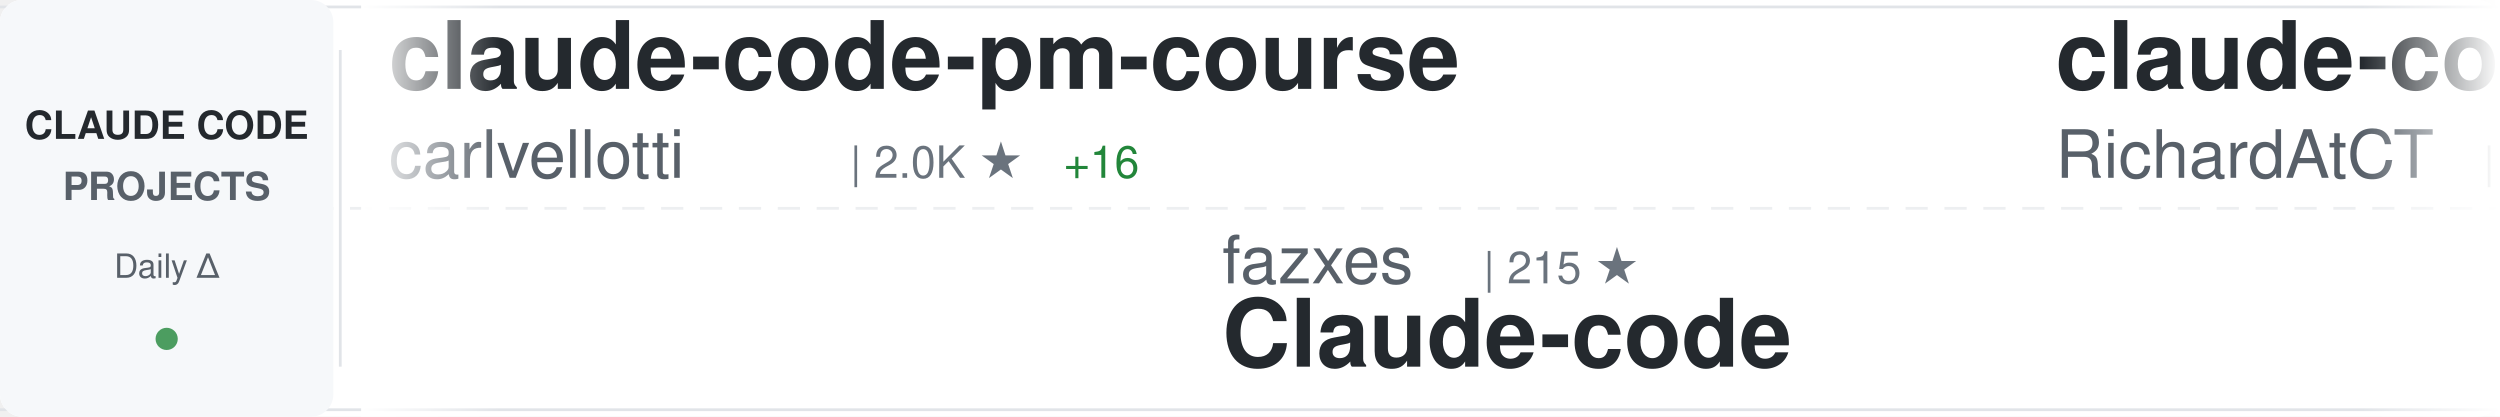
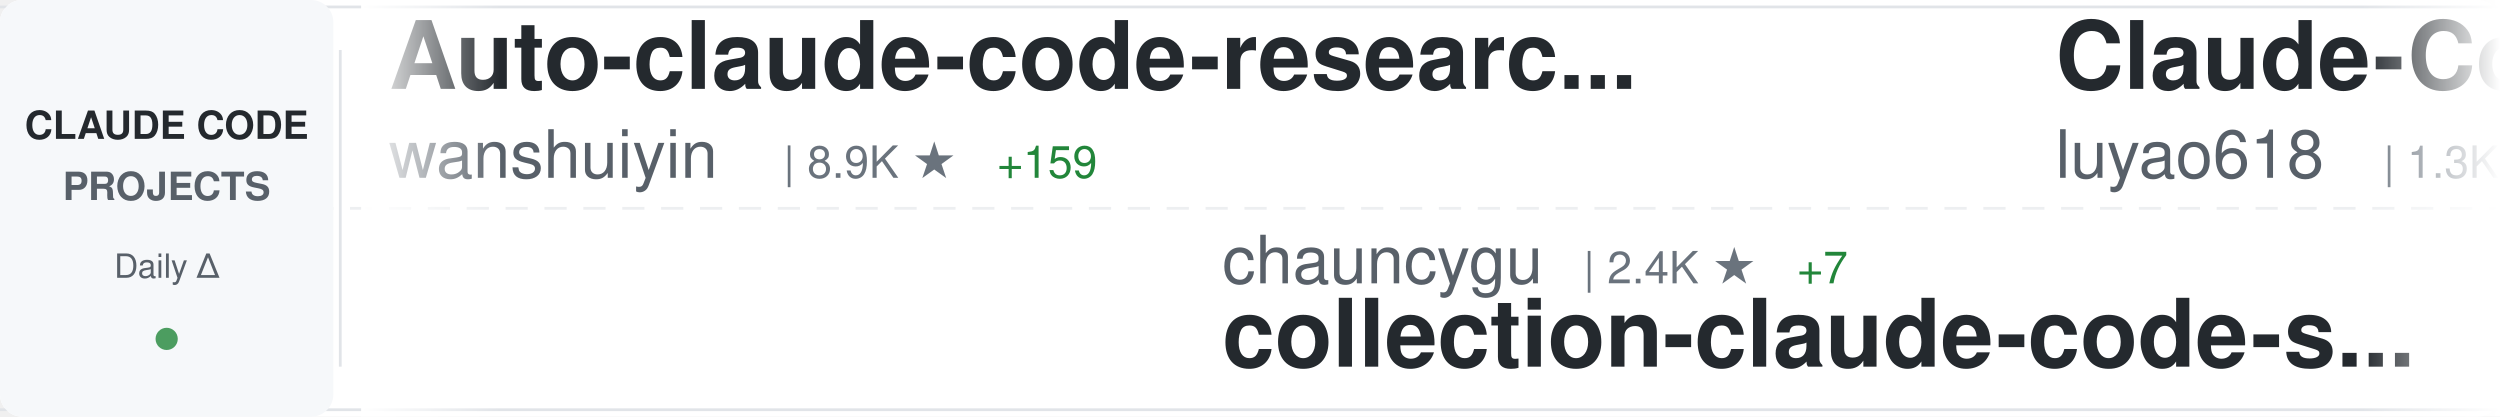
<svg xmlns="http://www.w3.org/2000/svg" width="900" height="150">
  <defs>
    <linearGradient id="awesomeLeftFade" x1="0%" y1="0%" x2="100%" y2="0%">
      <stop offset="0%" style="stop-color:#ffffff;stop-opacity:1" />
      <stop offset="100%" style="stop-color:#ffffff;stop-opacity:0" />
    </linearGradient>
    <linearGradient id="awesomeRightFade" x1="0%" y1="0%" x2="100%" y2="0%">
      <stop offset="0%" style="stop-color:#ffffff;stop-opacity:0" />
      <stop offset="100%" style="stop-color:#ffffff;stop-opacity:1" />
    </linearGradient>
  </defs>
  <rect width="900" height="150" fill="#ffffff" rx="8" />
  <rect x="0" y="2" width="900" height="1" fill="#e1e4e8" />
  <rect x="0" y="147" width="900" height="1" fill="#e1e4e8" />
  <line x1="0" y1="75" x2="900" y2="75" stroke="#e1e4e8" stroke-width="1" stroke-dasharray="8 6" opacity="0.6" />
  <rect x="0" y="0" width="120" height="150" fill="#f6f8fa" rx="8" />
  <text x="60" y="50" font-family="-apple-system, BlinkMacSystemFont, 'Segoe UI', Helvetica, Arial, sans-serif" font-size="14" font-weight="600" fill="#24292e" text-anchor="middle">CLAUDE CODE</text>
  <text x="60" y="72" font-family="-apple-system, BlinkMacSystemFont, 'Segoe UI', Helvetica, Arial, sans-serif" font-size="14" font-weight="600" fill="#586069" text-anchor="middle">PROJECTS</text>
  <text x="60" y="100" font-family="-apple-system, BlinkMacSystemFont, 'Segoe UI', Helvetica, Arial, sans-serif" font-size="12" font-weight="500" fill="#586069" text-anchor="middle">Daily Δ</text>
  <circle cx="60" cy="122" r="4" fill="#22863a" opacity="0.8" />
  <rect x="122" y="18" width="1" height="114" fill="#e1e4e8" />
  <clipPath id="awesomeTickerClip">
    <rect x="130" y="0" width="770" height="150" />
  </clipPath>
  <g clip-path="url(#awesomeTickerClip)">
    <g id="awesomeTickerItems">
      <animateTransform attributeName="transform" attributeType="XML" type="translate" from="0 0" to="-3000 0" dur="54s" repeatCount="indefinite" />
      <g transform="translate(0, 0)">
-         <text x="140" y="32" font-family="-apple-system, BlinkMacSystemFont, 'Segoe UI', Helvetica, Arial, sans-serif" font-size="34" font-weight="600" fill="#24292e">claude-code-pm-course</text>
-         <text x="140" y="64" font-family="-apple-system, BlinkMacSystemFont, 'Segoe UI', Helvetica, Arial, sans-serif" font-size="24" font-weight="400" fill="#586069">carlvellotti</text>
-         <text x="306" y="64" font-family="-apple-system, BlinkMacSystemFont, 'Segoe UI', Helvetica, Arial, sans-serif" font-size="16" font-weight="500" fill="#6a737d">| 2.0K ★</text>
-         <text x="383" y="64" font-family="-apple-system, BlinkMacSystemFont, 'Segoe UI', Helvetica, Arial, sans-serif" font-size="16" font-weight="500" fill="#22863a"> +16</text>
+         <text x="140" y="32" font-family="-apple-system, BlinkMacSystemFont, 'Segoe UI', Helvetica, Arial, sans-serif" font-size="34" font-weight="600" fill="#24292e">Auto-claude-code-researc...</text>
+         <text x="140" y="64" font-family="-apple-system, BlinkMacSystemFont, 'Segoe UI', Helvetica, Arial, sans-serif" font-size="24" font-weight="400" fill="#586069">wanshuiyin</text>
+         <text x="282" y="64" font-family="-apple-system, BlinkMacSystemFont, 'Segoe UI', Helvetica, Arial, sans-serif" font-size="16" font-weight="500" fill="#6a737d">| 8.9K ★</text>
+         <text x="359" y="64" font-family="-apple-system, BlinkMacSystemFont, 'Segoe UI', Helvetica, Arial, sans-serif" font-size="16" font-weight="500" fill="#22863a"> +159</text>
      </g>
      <g transform="translate(300, 0)">
-         <text x="140" y="102" font-family="-apple-system, BlinkMacSystemFont, 'Segoe UI', Helvetica, Arial, sans-serif" font-size="24" font-weight="400" fill="#586069">fazxes</text>
-         <text x="234" y="102" font-family="-apple-system, BlinkMacSystemFont, 'Segoe UI', Helvetica, Arial, sans-serif" font-size="16" font-weight="500" fill="#6a737d">| 215 ★</text>
-         <text x="140" y="132" font-family="-apple-system, BlinkMacSystemFont, 'Segoe UI', Helvetica, Arial, sans-serif" font-size="34" font-weight="600" fill="#24292e">Claude-code</text>
+         <text x="140" y="102" font-family="-apple-system, BlinkMacSystemFont, 'Segoe UI', Helvetica, Arial, sans-serif" font-size="24" font-weight="400" fill="#586069">chauncygu</text>
+         <text x="270" y="102" font-family="-apple-system, BlinkMacSystemFont, 'Segoe UI', Helvetica, Arial, sans-serif" font-size="16" font-weight="500" fill="#6a737d">| 2.4K ★</text>
+         <text x="347" y="102" font-family="-apple-system, BlinkMacSystemFont, 'Segoe UI', Helvetica, Arial, sans-serif" font-size="16" font-weight="500" fill="#22863a"> +7</text>
+         <text x="140" y="132" font-family="-apple-system, BlinkMacSystemFont, 'Segoe UI', Helvetica, Arial, sans-serif" font-size="34" font-weight="600" fill="#24292e">collection-claude-code-s...</text>
      </g>
      <g transform="translate(600, 0)">
-         <text x="140" y="32" font-family="-apple-system, BlinkMacSystemFont, 'Segoe UI', Helvetica, Arial, sans-serif" font-size="34" font-weight="600" fill="#24292e">claude-code-telegram</text>
-         <text x="140" y="64" font-family="-apple-system, BlinkMacSystemFont, 'Segoe UI', Helvetica, Arial, sans-serif" font-size="24" font-weight="400" fill="#586069">RichardAtCT</text>
-         <text x="294" y="64" font-family="-apple-system, BlinkMacSystemFont, 'Segoe UI', Helvetica, Arial, sans-serif" font-size="16" font-weight="500" fill="#6a737d">| 2.6K ★</text>
-         <text x="371" y="64" font-family="-apple-system, BlinkMacSystemFont, 'Segoe UI', Helvetica, Arial, sans-serif" font-size="16" font-weight="500" fill="#22863a"> +8</text>
+         <text x="140" y="32" font-family="-apple-system, BlinkMacSystemFont, 'Segoe UI', Helvetica, Arial, sans-serif" font-size="34" font-weight="600" fill="#24292e">Claude-Code-Source-Study</text>
+         <text x="140" y="64" font-family="-apple-system, BlinkMacSystemFont, 'Segoe UI', Helvetica, Arial, sans-serif" font-size="24" font-weight="400" fill="#586069">luyao618</text>
+         <text x="258" y="64" font-family="-apple-system, BlinkMacSystemFont, 'Segoe UI', Helvetica, Arial, sans-serif" font-size="16" font-weight="500" fill="#6a737d">| 1.3K ★</text>
+         <text x="335" y="64" font-family="-apple-system, BlinkMacSystemFont, 'Segoe UI', Helvetica, Arial, sans-serif" font-size="16" font-weight="500" fill="#22863a"> +7</text>
      </g>
      <g transform="translate(900, 0)">
-         <text x="140" y="102" font-family="-apple-system, BlinkMacSystemFont, 'Segoe UI', Helvetica, Arial, sans-serif" font-size="24" font-weight="400" fill="#586069">anthropics</text>
-         <text x="282" y="102" font-family="-apple-system, BlinkMacSystemFont, 'Segoe UI', Helvetica, Arial, sans-serif" font-size="16" font-weight="500" fill="#6a737d">| 7.5K ★</text>
-         <text x="359" y="102" font-family="-apple-system, BlinkMacSystemFont, 'Segoe UI', Helvetica, Arial, sans-serif" font-size="16" font-weight="500" fill="#22863a"> +11</text>
-         <text x="140" y="132" font-family="-apple-system, BlinkMacSystemFont, 'Segoe UI', Helvetica, Arial, sans-serif" font-size="34" font-weight="600" fill="#24292e">claude-code-action</text>
+         <text x="140" y="102" font-family="-apple-system, BlinkMacSystemFont, 'Segoe UI', Helvetica, Arial, sans-serif" font-size="24" font-weight="400" fill="#586069">router-for-me</text>
+         <text x="318" y="102" font-family="-apple-system, BlinkMacSystemFont, 'Segoe UI', Helvetica, Arial, sans-serif" font-size="16" font-weight="500" fill="#6a737d">| 32.2K ★</text>
+         <text x="404" y="102" font-family="-apple-system, BlinkMacSystemFont, 'Segoe UI', Helvetica, Arial, sans-serif" font-size="16" font-weight="500" fill="#22863a"> +272</text>
+         <text x="140" y="132" font-family="-apple-system, BlinkMacSystemFont, 'Segoe UI', Helvetica, Arial, sans-serif" font-size="34" font-weight="600" fill="#24292e">CLIProxyAPI</text>
      </g>
      <g transform="translate(1200, 0)">
-         <text x="140" y="32" font-family="-apple-system, BlinkMacSystemFont, 'Segoe UI', Helvetica, Arial, sans-serif" font-size="34" font-weight="600" fill="#24292e">claude-code-security-rev...</text>
-         <text x="140" y="64" font-family="-apple-system, BlinkMacSystemFont, 'Segoe UI', Helvetica, Arial, sans-serif" font-size="24" font-weight="400" fill="#586069">anthropics</text>
-         <text x="282" y="64" font-family="-apple-system, BlinkMacSystemFont, 'Segoe UI', Helvetica, Arial, sans-serif" font-size="16" font-weight="500" fill="#6a737d">| 4.6K ★</text>
-         <text x="359" y="64" font-family="-apple-system, BlinkMacSystemFont, 'Segoe UI', Helvetica, Arial, sans-serif" font-size="16" font-weight="500" fill="#22863a"> +9</text>
+         <text x="140" y="32" font-family="-apple-system, BlinkMacSystemFont, 'Segoe UI', Helvetica, Arial, sans-serif" font-size="34" font-weight="600" fill="#24292e">edmunds-claude-code</text>
+         <text x="140" y="64" font-family="-apple-system, BlinkMacSystemFont, 'Segoe UI', Helvetica, Arial, sans-serif" font-size="24" font-weight="400" fill="#586069">edmund-io</text>
+         <text x="270" y="64" font-family="-apple-system, BlinkMacSystemFont, 'Segoe UI', Helvetica, Arial, sans-serif" font-size="16" font-weight="500" fill="#6a737d">| 1.4K ★</text>
+         <text x="347" y="64" font-family="-apple-system, BlinkMacSystemFont, 'Segoe UI', Helvetica, Arial, sans-serif" font-size="16" font-weight="500" fill="#22863a"> +2</text>
      </g>
      <g transform="translate(1500, 0)">
-         <text x="140" y="102" font-family="-apple-system, BlinkMacSystemFont, 'Segoe UI', Helvetica, Arial, sans-serif" font-size="24" font-weight="400" fill="#586069">nanocoai</text>
-         <text x="258" y="102" font-family="-apple-system, BlinkMacSystemFont, 'Segoe UI', Helvetica, Arial, sans-serif" font-size="16" font-weight="500" fill="#6a737d">| 28.8K ★</text>
-         <text x="344" y="102" font-family="-apple-system, BlinkMacSystemFont, 'Segoe UI', Helvetica, Arial, sans-serif" font-size="16" font-weight="500" fill="#22863a"> +45</text>
-         <text x="140" y="132" font-family="-apple-system, BlinkMacSystemFont, 'Segoe UI', Helvetica, Arial, sans-serif" font-size="34" font-weight="600" fill="#24292e">nanoclaw</text>
+         <text x="140" y="102" font-family="-apple-system, BlinkMacSystemFont, 'Segoe UI', Helvetica, Arial, sans-serif" font-size="24" font-weight="400" fill="#586069">Windy3f3f3f3f</text>
+         <text x="318" y="102" font-family="-apple-system, BlinkMacSystemFont, 'Segoe UI', Helvetica, Arial, sans-serif" font-size="16" font-weight="500" fill="#6a737d">| 2.3K ★</text>
+         <text x="395" y="102" font-family="-apple-system, BlinkMacSystemFont, 'Segoe UI', Helvetica, Arial, sans-serif" font-size="16" font-weight="500" fill="#22863a"> +14</text>
+         <text x="140" y="132" font-family="-apple-system, BlinkMacSystemFont, 'Segoe UI', Helvetica, Arial, sans-serif" font-size="34" font-weight="600" fill="#24292e">how-claude-code-works</text>
      </g>
      <g transform="translate(1800, 0)">
-         <text x="140" y="32" font-family="-apple-system, BlinkMacSystemFont, 'Segoe UI', Helvetica, Arial, sans-serif" font-size="34" font-weight="600" fill="#24292e">ClaudeCodeAgents</text>
-         <text x="140" y="64" font-family="-apple-system, BlinkMacSystemFont, 'Segoe UI', Helvetica, Arial, sans-serif" font-size="24" font-weight="400" fill="#586069">darcyegb</text>
-         <text x="258" y="64" font-family="-apple-system, BlinkMacSystemFont, 'Segoe UI', Helvetica, Arial, sans-serif" font-size="16" font-weight="500" fill="#6a737d">| 691 ★</text>
-         <text x="326" y="64" font-family="-apple-system, BlinkMacSystemFont, 'Segoe UI', Helvetica, Arial, sans-serif" font-size="16" font-weight="500" fill="#22863a"> +2</text>
+         <text x="140" y="32" font-family="-apple-system, BlinkMacSystemFont, 'Segoe UI', Helvetica, Arial, sans-serif" font-size="34" font-weight="600" fill="#24292e">Claude-Code</text>
+         <text x="140" y="64" font-family="-apple-system, BlinkMacSystemFont, 'Segoe UI', Helvetica, Arial, sans-serif" font-size="24" font-weight="400" fill="#586069">pengchengneo</text>
+         <text x="306" y="64" font-family="-apple-system, BlinkMacSystemFont, 'Segoe UI', Helvetica, Arial, sans-serif" font-size="16" font-weight="500" fill="#6a737d">| 1.3K ★</text>
+         <text x="383" y="64" font-family="-apple-system, BlinkMacSystemFont, 'Segoe UI', Helvetica, Arial, sans-serif" font-size="16" font-weight="500" fill="#22863a"> +9</text>
      </g>
      <g transform="translate(2100, 0)">
-         <text x="140" y="102" font-family="-apple-system, BlinkMacSystemFont, 'Segoe UI', Helvetica, Arial, sans-serif" font-size="24" font-weight="400" fill="#586069">Njengah</text>
-         <text x="246" y="102" font-family="-apple-system, BlinkMacSystemFont, 'Segoe UI', Helvetica, Arial, sans-serif" font-size="16" font-weight="500" fill="#6a737d">| 1.7K ★</text>
-         <text x="323" y="102" font-family="-apple-system, BlinkMacSystemFont, 'Segoe UI', Helvetica, Arial, sans-serif" font-size="16" font-weight="500" fill="#22863a"> +2</text>
-         <text x="140" y="132" font-family="-apple-system, BlinkMacSystemFont, 'Segoe UI', Helvetica, Arial, sans-serif" font-size="34" font-weight="600" fill="#24292e">claude-code-cheat-sheet</text>
+         <text x="140" y="102" font-family="-apple-system, BlinkMacSystemFont, 'Segoe UI', Helvetica, Arial, sans-serif" font-size="24" font-weight="400" fill="#586069">sickn33</text>
+         <text x="246" y="102" font-family="-apple-system, BlinkMacSystemFont, 'Segoe UI', Helvetica, Arial, sans-serif" font-size="16" font-weight="500" fill="#6a737d">| 37.2K ★</text>
+         <text x="332" y="102" font-family="-apple-system, BlinkMacSystemFont, 'Segoe UI', Helvetica, Arial, sans-serif" font-size="16" font-weight="500" fill="#22863a"> +142</text>
+         <text x="140" y="132" font-family="-apple-system, BlinkMacSystemFont, 'Segoe UI', Helvetica, Arial, sans-serif" font-size="34" font-weight="600" fill="#24292e">antigravity-awesome-skil...</text>
      </g>
      <g transform="translate(2400, 0)">
-         <text x="140" y="32" font-family="-apple-system, BlinkMacSystemFont, 'Segoe UI', Helvetica, Arial, sans-serif" font-size="34" font-weight="600" fill="#24292e">how-claude-code-works</text>
-         <text x="140" y="64" font-family="-apple-system, BlinkMacSystemFont, 'Segoe UI', Helvetica, Arial, sans-serif" font-size="24" font-weight="400" fill="#586069">Windy3f3f3f3f</text>
-         <text x="318" y="64" font-family="-apple-system, BlinkMacSystemFont, 'Segoe UI', Helvetica, Arial, sans-serif" font-size="16" font-weight="500" fill="#6a737d">| 2.3K ★</text>
-         <text x="395" y="64" font-family="-apple-system, BlinkMacSystemFont, 'Segoe UI', Helvetica, Arial, sans-serif" font-size="16" font-weight="500" fill="#22863a"> +17</text>
+         <text x="140" y="32" font-family="-apple-system, BlinkMacSystemFont, 'Segoe UI', Helvetica, Arial, sans-serif" font-size="34" font-weight="600" fill="#24292e">free-claude-code</text>
+         <text x="140" y="64" font-family="-apple-system, BlinkMacSystemFont, 'Segoe UI', Helvetica, Arial, sans-serif" font-size="24" font-weight="400" fill="#586069">Alishahryar1</text>
+         <text x="306" y="64" font-family="-apple-system, BlinkMacSystemFont, 'Segoe UI', Helvetica, Arial, sans-serif" font-size="16" font-weight="500" fill="#6a737d">| 23.9K ★</text>
+         <text x="392" y="64" font-family="-apple-system, BlinkMacSystemFont, 'Segoe UI', Helvetica, Arial, sans-serif" font-size="16" font-weight="500" fill="#22863a"> +315</text>
      </g>
      <g transform="translate(2700, 0)">
-         <text x="140" y="102" font-family="-apple-system, BlinkMacSystemFont, 'Segoe UI', Helvetica, Arial, sans-serif" font-size="24" font-weight="400" fill="#586069">AICoderTudou</text>
-         <text x="306" y="102" font-family="-apple-system, BlinkMacSystemFont, 'Segoe UI', Helvetica, Arial, sans-serif" font-size="16" font-weight="500" fill="#6a737d">| 498 ★</text>
-         <text x="140" y="132" font-family="-apple-system, BlinkMacSystemFont, 'Segoe UI', Helvetica, Arial, sans-serif" font-size="34" font-weight="600" fill="#24292e">claude-code-tudou</text>
+         <text x="140" y="102" font-family="-apple-system, BlinkMacSystemFont, 'Segoe UI', Helvetica, Arial, sans-serif" font-size="24" font-weight="400" fill="#586069">pedrohcgs</text>
+         <text x="270" y="102" font-family="-apple-system, BlinkMacSystemFont, 'Segoe UI', Helvetica, Arial, sans-serif" font-size="16" font-weight="500" fill="#6a737d">| 1.1K ★</text>
+         <text x="347" y="102" font-family="-apple-system, BlinkMacSystemFont, 'Segoe UI', Helvetica, Arial, sans-serif" font-size="16" font-weight="500" fill="#22863a"> +7</text>
+         <text x="140" y="132" font-family="-apple-system, BlinkMacSystemFont, 'Segoe UI', Helvetica, Arial, sans-serif" font-size="34" font-weight="600" fill="#24292e">claude-code-my-workflow</text>
      </g>
      <g transform="translate(3000, 0)">
-         <text x="140" y="32" font-family="-apple-system, BlinkMacSystemFont, 'Segoe UI', Helvetica, Arial, sans-serif" font-size="34" font-weight="600" fill="#24292e">claude-code-pm-course</text>
-         <text x="140" y="64" font-family="-apple-system, BlinkMacSystemFont, 'Segoe UI', Helvetica, Arial, sans-serif" font-size="24" font-weight="400" fill="#586069">carlvellotti</text>
-         <text x="306" y="64" font-family="-apple-system, BlinkMacSystemFont, 'Segoe UI', Helvetica, Arial, sans-serif" font-size="16" font-weight="500" fill="#6a737d">| 2.0K ★</text>
-         <text x="383" y="64" font-family="-apple-system, BlinkMacSystemFont, 'Segoe UI', Helvetica, Arial, sans-serif" font-size="16" font-weight="500" fill="#22863a"> +16</text>
+         <text x="140" y="32" font-family="-apple-system, BlinkMacSystemFont, 'Segoe UI', Helvetica, Arial, sans-serif" font-size="34" font-weight="600" fill="#24292e">Auto-claude-code-researc...</text>
+         <text x="140" y="64" font-family="-apple-system, BlinkMacSystemFont, 'Segoe UI', Helvetica, Arial, sans-serif" font-size="24" font-weight="400" fill="#586069">wanshuiyin</text>
+         <text x="282" y="64" font-family="-apple-system, BlinkMacSystemFont, 'Segoe UI', Helvetica, Arial, sans-serif" font-size="16" font-weight="500" fill="#6a737d">| 8.9K ★</text>
+         <text x="359" y="64" font-family="-apple-system, BlinkMacSystemFont, 'Segoe UI', Helvetica, Arial, sans-serif" font-size="16" font-weight="500" fill="#22863a"> +159</text>
      </g>
      <g transform="translate(3300, 0)">
-         <text x="140" y="102" font-family="-apple-system, BlinkMacSystemFont, 'Segoe UI', Helvetica, Arial, sans-serif" font-size="24" font-weight="400" fill="#586069">fazxes</text>
-         <text x="234" y="102" font-family="-apple-system, BlinkMacSystemFont, 'Segoe UI', Helvetica, Arial, sans-serif" font-size="16" font-weight="500" fill="#6a737d">| 215 ★</text>
-         <text x="140" y="132" font-family="-apple-system, BlinkMacSystemFont, 'Segoe UI', Helvetica, Arial, sans-serif" font-size="34" font-weight="600" fill="#24292e">Claude-code</text>
+         <text x="140" y="102" font-family="-apple-system, BlinkMacSystemFont, 'Segoe UI', Helvetica, Arial, sans-serif" font-size="24" font-weight="400" fill="#586069">chauncygu</text>
+         <text x="270" y="102" font-family="-apple-system, BlinkMacSystemFont, 'Segoe UI', Helvetica, Arial, sans-serif" font-size="16" font-weight="500" fill="#6a737d">| 2.4K ★</text>
+         <text x="347" y="102" font-family="-apple-system, BlinkMacSystemFont, 'Segoe UI', Helvetica, Arial, sans-serif" font-size="16" font-weight="500" fill="#22863a"> +7</text>
+         <text x="140" y="132" font-family="-apple-system, BlinkMacSystemFont, 'Segoe UI', Helvetica, Arial, sans-serif" font-size="34" font-weight="600" fill="#24292e">collection-claude-code-s...</text>
      </g>
      <g transform="translate(3600, 0)">
-         <text x="140" y="32" font-family="-apple-system, BlinkMacSystemFont, 'Segoe UI', Helvetica, Arial, sans-serif" font-size="34" font-weight="600" fill="#24292e">claude-code-telegram</text>
-         <text x="140" y="64" font-family="-apple-system, BlinkMacSystemFont, 'Segoe UI', Helvetica, Arial, sans-serif" font-size="24" font-weight="400" fill="#586069">RichardAtCT</text>
-         <text x="294" y="64" font-family="-apple-system, BlinkMacSystemFont, 'Segoe UI', Helvetica, Arial, sans-serif" font-size="16" font-weight="500" fill="#6a737d">| 2.6K ★</text>
-         <text x="371" y="64" font-family="-apple-system, BlinkMacSystemFont, 'Segoe UI', Helvetica, Arial, sans-serif" font-size="16" font-weight="500" fill="#22863a"> +8</text>
+         <text x="140" y="32" font-family="-apple-system, BlinkMacSystemFont, 'Segoe UI', Helvetica, Arial, sans-serif" font-size="34" font-weight="600" fill="#24292e">Claude-Code-Source-Study</text>
+         <text x="140" y="64" font-family="-apple-system, BlinkMacSystemFont, 'Segoe UI', Helvetica, Arial, sans-serif" font-size="24" font-weight="400" fill="#586069">luyao618</text>
+         <text x="258" y="64" font-family="-apple-system, BlinkMacSystemFont, 'Segoe UI', Helvetica, Arial, sans-serif" font-size="16" font-weight="500" fill="#6a737d">| 1.3K ★</text>
+         <text x="335" y="64" font-family="-apple-system, BlinkMacSystemFont, 'Segoe UI', Helvetica, Arial, sans-serif" font-size="16" font-weight="500" fill="#22863a"> +7</text>
      </g>
      <g transform="translate(3900, 0)">
-         <text x="140" y="102" font-family="-apple-system, BlinkMacSystemFont, 'Segoe UI', Helvetica, Arial, sans-serif" font-size="24" font-weight="400" fill="#586069">anthropics</text>
-         <text x="282" y="102" font-family="-apple-system, BlinkMacSystemFont, 'Segoe UI', Helvetica, Arial, sans-serif" font-size="16" font-weight="500" fill="#6a737d">| 7.5K ★</text>
-         <text x="359" y="102" font-family="-apple-system, BlinkMacSystemFont, 'Segoe UI', Helvetica, Arial, sans-serif" font-size="16" font-weight="500" fill="#22863a"> +11</text>
-         <text x="140" y="132" font-family="-apple-system, BlinkMacSystemFont, 'Segoe UI', Helvetica, Arial, sans-serif" font-size="34" font-weight="600" fill="#24292e">claude-code-action</text>
+         <text x="140" y="102" font-family="-apple-system, BlinkMacSystemFont, 'Segoe UI', Helvetica, Arial, sans-serif" font-size="24" font-weight="400" fill="#586069">router-for-me</text>
+         <text x="318" y="102" font-family="-apple-system, BlinkMacSystemFont, 'Segoe UI', Helvetica, Arial, sans-serif" font-size="16" font-weight="500" fill="#6a737d">| 32.2K ★</text>
+         <text x="404" y="102" font-family="-apple-system, BlinkMacSystemFont, 'Segoe UI', Helvetica, Arial, sans-serif" font-size="16" font-weight="500" fill="#22863a"> +272</text>
+         <text x="140" y="132" font-family="-apple-system, BlinkMacSystemFont, 'Segoe UI', Helvetica, Arial, sans-serif" font-size="34" font-weight="600" fill="#24292e">CLIProxyAPI</text>
      </g>
    </g>
  </g>
  <rect x="130" y="0" width="50" height="150" fill="url(#awesomeLeftFade)" />
  <rect x="850" y="0" width="50" height="150" fill="url(#awesomeRightFade)" />
</svg>
